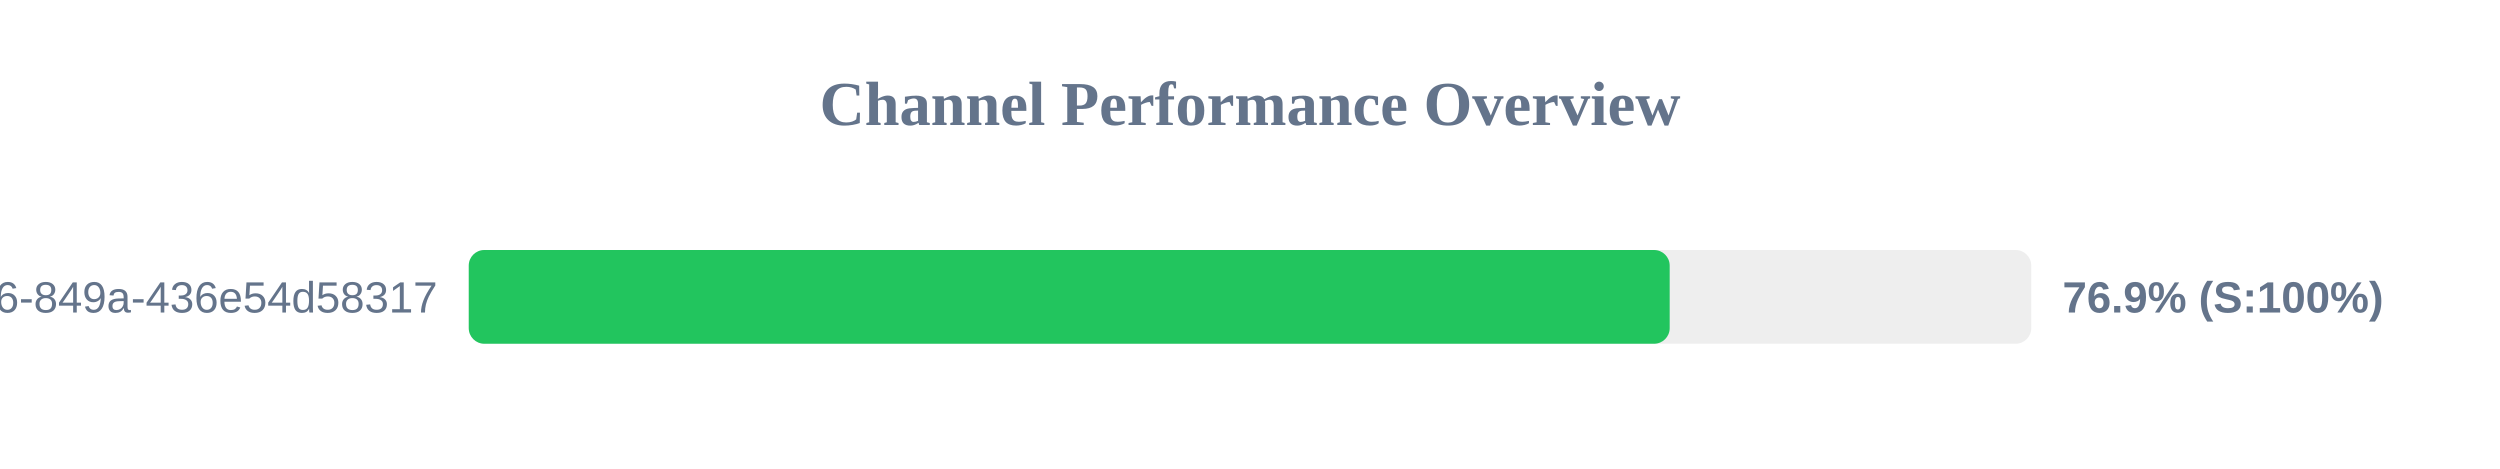
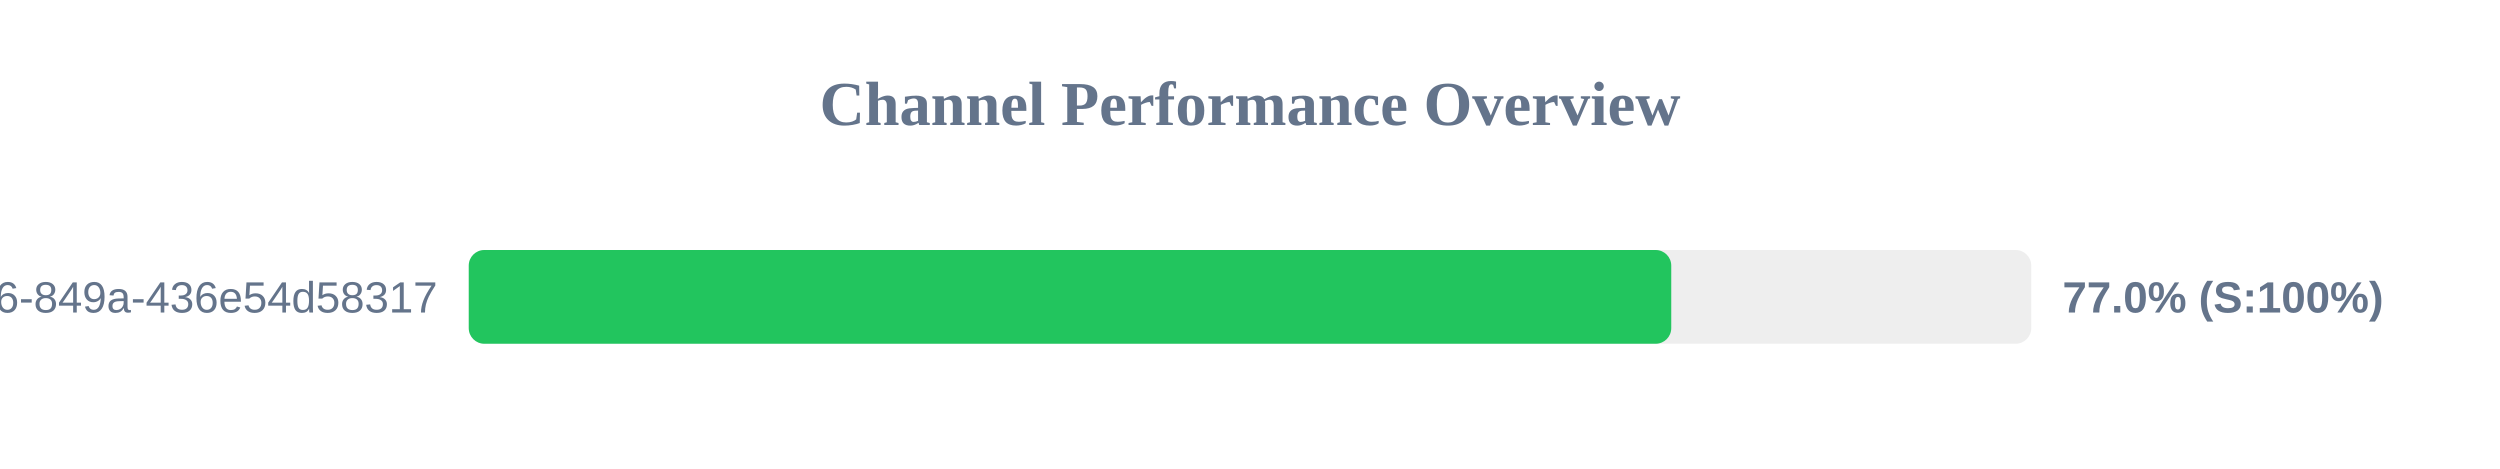
<svg xmlns="http://www.w3.org/2000/svg" width="800" height="150" version="1.1">
  <style>
        .row { font: 14px Arial; fill: #64748b; }
        .score { font: bold 14px Arial; fill: #64748b; }
    </style>
  <text x="400" y="40" text-anchor="middle" font-size="20px" font-weight="bold" fill="#64748b">Channel Performance Overview</text>
  <rect x="150" y="80" width="500" height="30" fill="#eee" rx="5" />
-   <rect x="150" y="80" width="384.3" height="30" fill="#22c55e" rx="5" />
+   <rect x="150" y="80" width="384.8" height="30" fill="#22c55e" rx="5" />
  <text x="140" y="100" text-anchor="end" class="row">?uuid=29fbd51f-03c8-4d76-849a-436e54d58317</text>
-   <text x="660" y="100" text-anchor="start" class="score">76.9% (S:100%)</text>
+   <text x="660" y="100" text-anchor="start" class="score">77.0% (S:100%)</text>
</svg>
